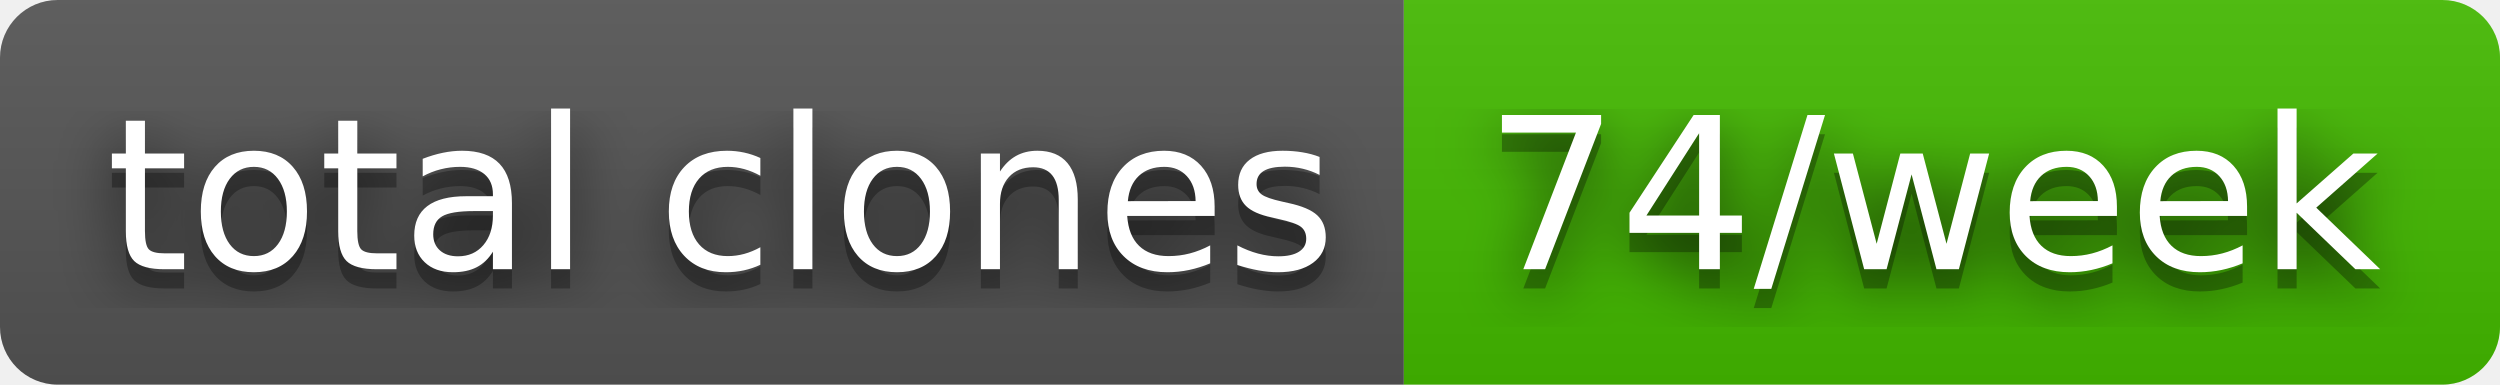
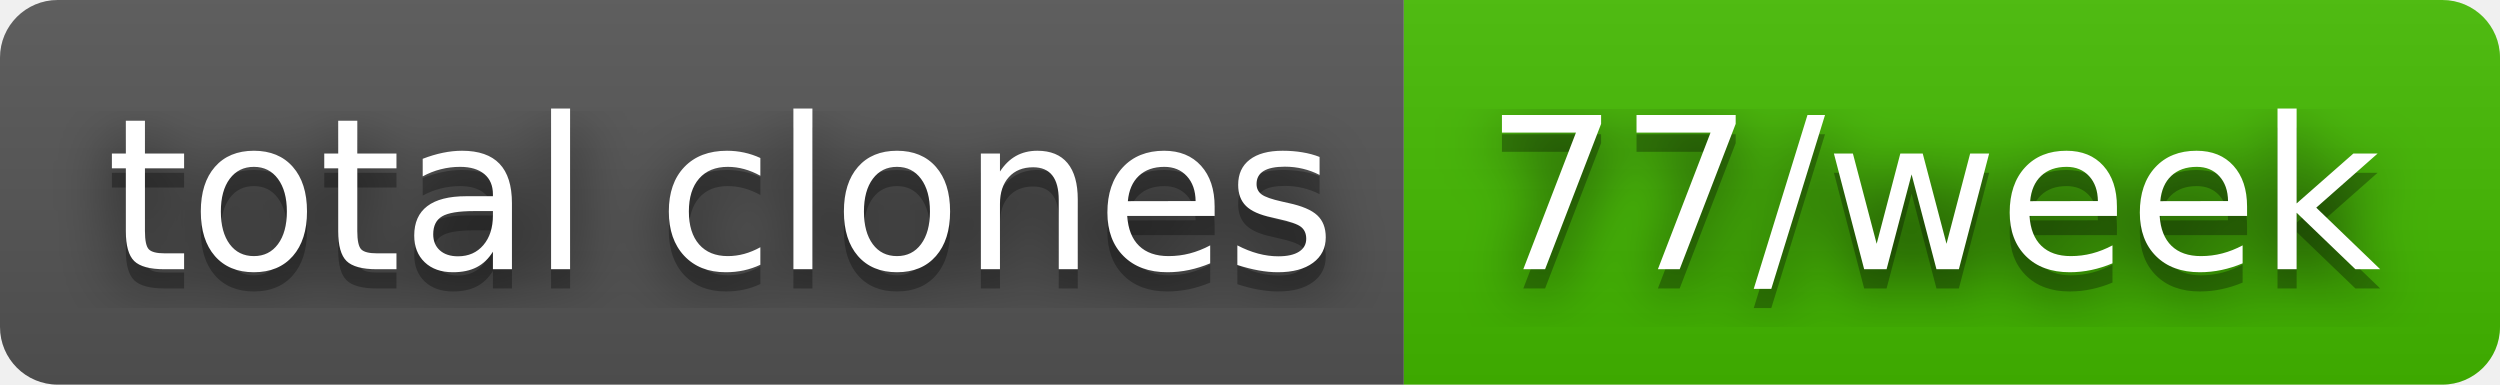
- <svg xmlns="http://www.w3.org/2000/svg" width="130" height="20" role="img" aria-label="total clones: 74/week">
+ <svg xmlns="http://www.w3.org/2000/svg" width="130" height="20" role="img" aria-label="total clones: 77/week">
  <filter id="blur">
    <feGaussianBlur stdDeviation="16" />
  </filter>
  <linearGradient id="s" x2="0" y2="100%">
    <stop offset="0" stop-color="#bbb" stop-opacity=".1" />
    <stop offset="1" stop-opacity=".1" />
  </linearGradient>
  <clipPath id="r">
    <rect width="130" height="20" rx="3" />
  </clipPath>
  <g clip-path="url(#r)">
    <rect width="73" height="20" fill="#555" />
    <rect x="73" width="57" height="20" fill="#4b0" />
    <rect width="130" height="20" fill="url(#s)" />
  </g>
  <g fill="#fff" text-anchor="middle" font-family="Verdana,Geneva,DejaVu Sans,sans-serif" text-rendering="geometricPrecision" font-size="110">
    <g transform="scale(.1)">
      <g aria-hidden="true" fill="#010101">
        <text x="375" y="150" fill-opacity=".8" filter="url(#blur)" textLength="630">total clones</text>
        <text x="375" y="150" fill-opacity=".3" textLength="630">total clones</text>
      </g>
      <text x="375" y="140" textLength="630">total clones</text>
    </g>
    <g transform="scale(.1)">
      <g aria-hidden="true" fill="#010101">
-         <text x="1005" y="150" fill-opacity=".8" filter="url(#blur)" textLength="470">74/week</text>
-         <text x="1005" y="150" fill-opacity=".3" textLength="470">74/week</text>
+         <text x="1005" y="150" fill-opacity=".8" filter="url(#blur)" textLength="470">77/week</text>
+         <text x="1005" y="150" fill-opacity=".3" textLength="470">77/week</text>
      </g>
-       <text x="1005" y="140" textLength="470">74/week</text>
+       <text x="1005" y="140" textLength="470">77/week</text>
    </g>
  </g>
</svg>
